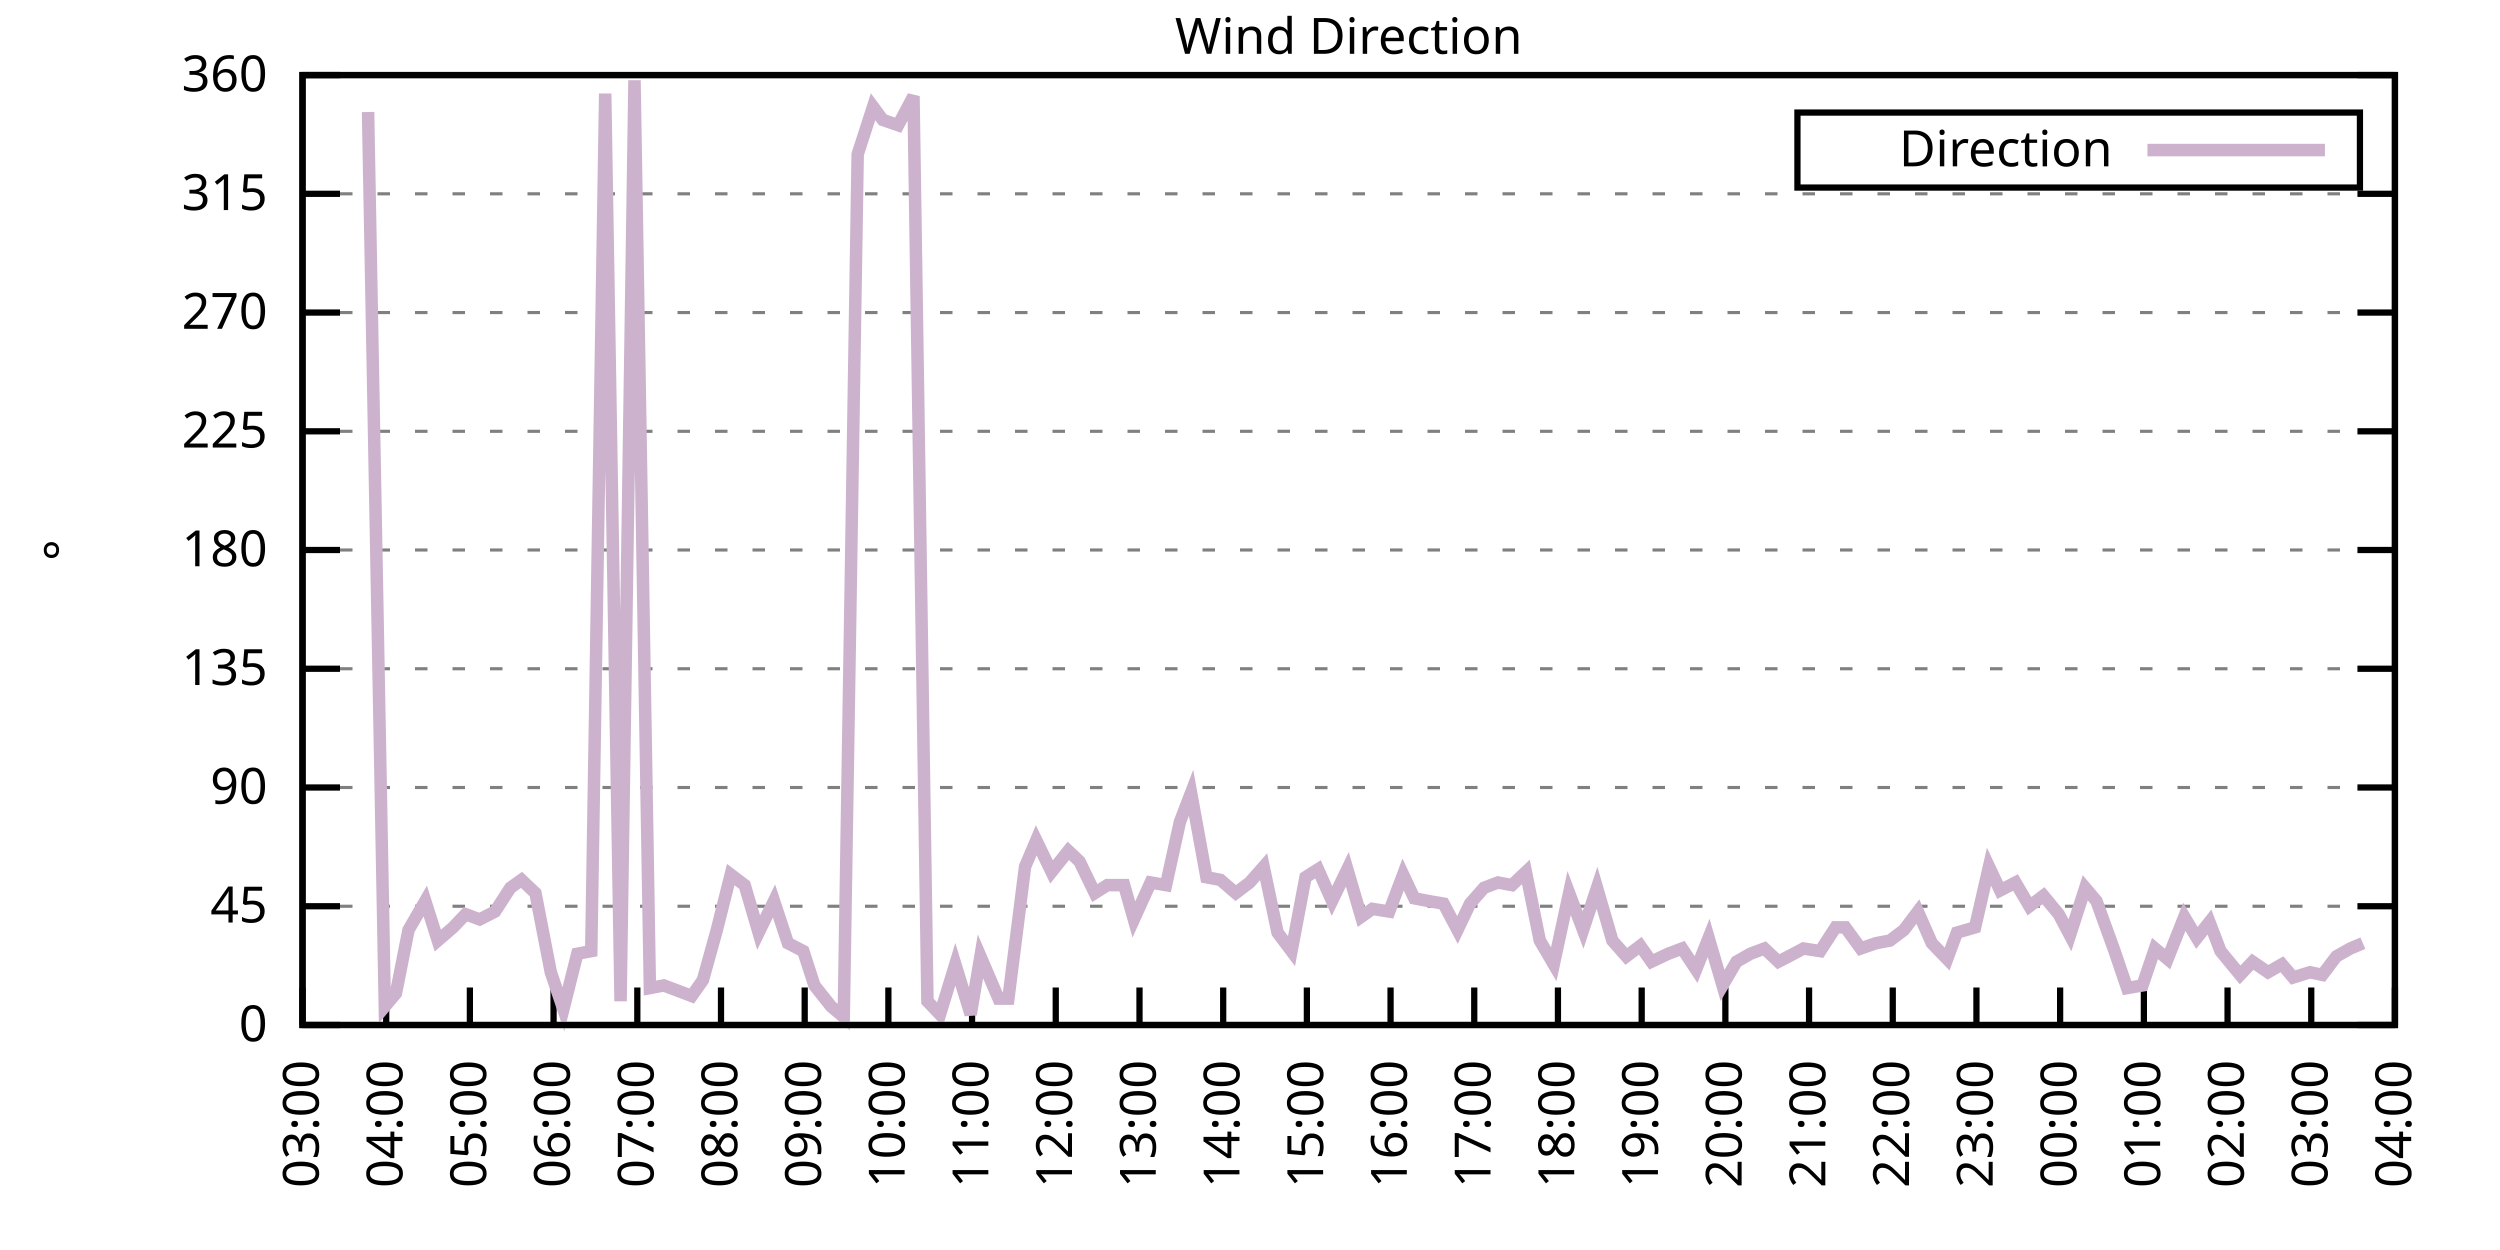
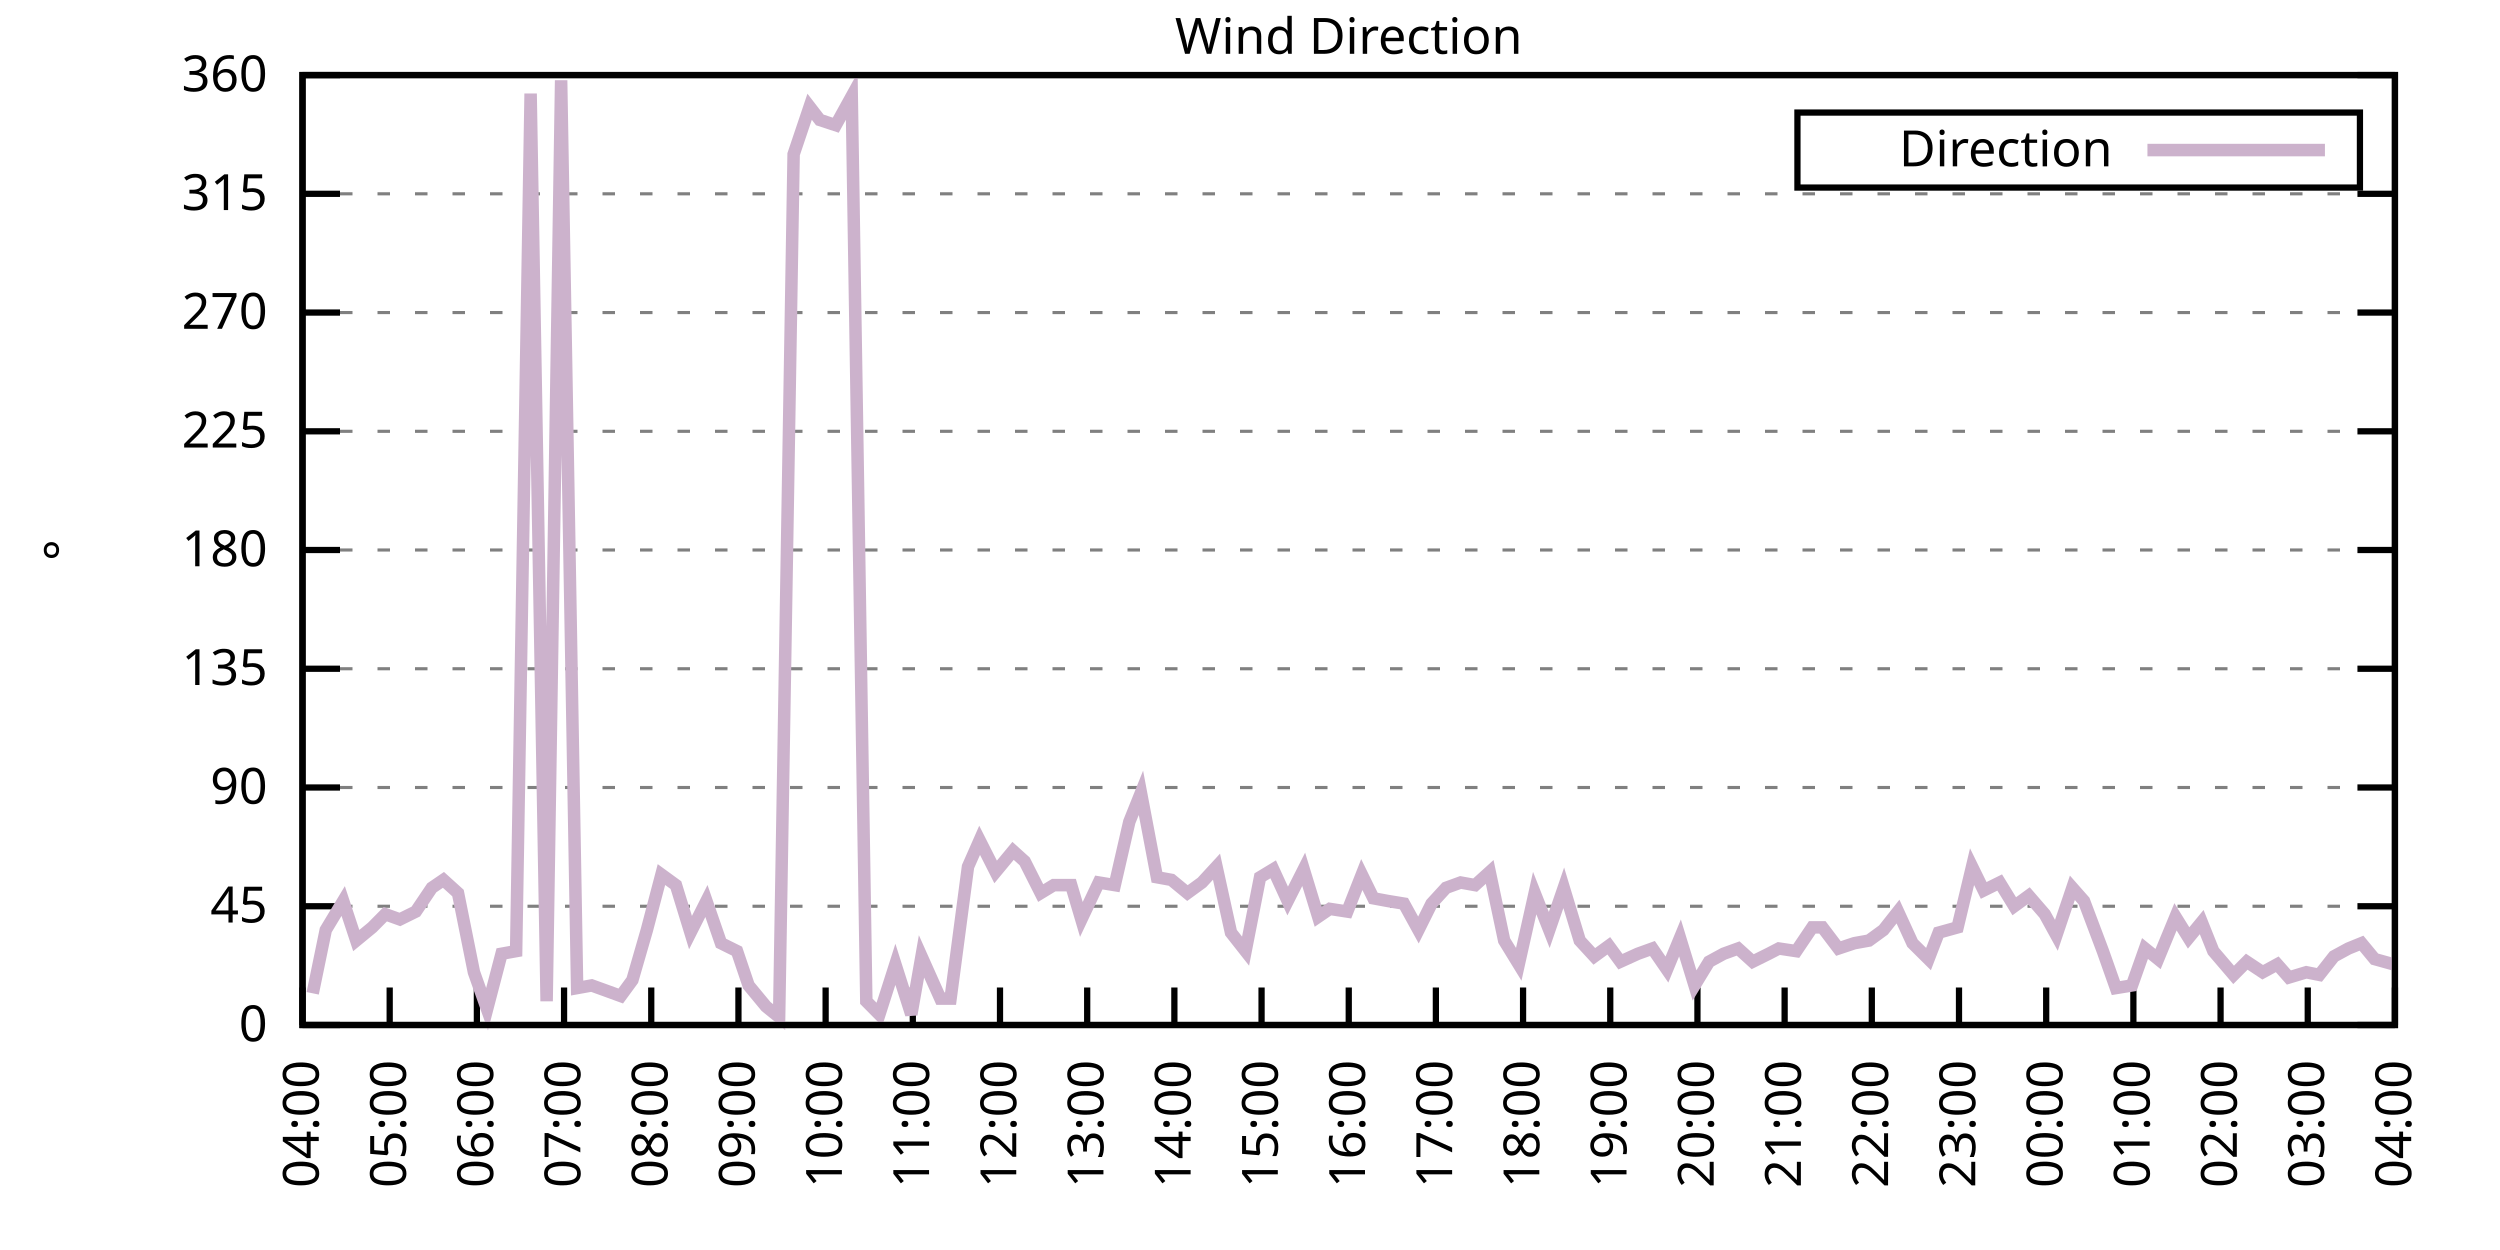
<svg xmlns="http://www.w3.org/2000/svg" xmlns:xlink="http://www.w3.org/1999/xlink" width="400" height="200" viewBox="0 0 400 200">
  <g id="gnuplot_canvas">
    <rect x="0" y="0" width="400" height="200" fill="none" />
    <defs>
      <circle id="gpDot" r="0.5" stroke-width="0.5" stroke="currentColor" />
      <path id="gpPt0" stroke-width="0.333" stroke="currentColor" d="M-1,0 h2 M0,-1 v2" />
      <path id="gpPt1" stroke-width="0.333" stroke="currentColor" d="M-1,-1 L1,1 M1,-1 L-1,1" />
      <path id="gpPt2" stroke-width="0.333" stroke="currentColor" d="M-1,0 L1,0 M0,-1 L0,1 M-1,-1 L1,1 M-1,1 L1,-1" />
      <rect id="gpPt3" stroke-width="0.333" stroke="currentColor" x="-1" y="-1" width="2" height="2" />
      <rect id="gpPt4" stroke-width="0.333" stroke="currentColor" fill="currentColor" x="-1" y="-1" width="2" height="2" />
      <circle id="gpPt5" stroke-width="0.333" stroke="currentColor" cx="0" cy="0" r="1" />
      <use xlink:href="#gpPt5" id="gpPt6" fill="currentColor" stroke="none" />
      <path id="gpPt7" stroke-width="0.333" stroke="currentColor" d="M0,-1.33 L-1.33,0.67 L1.33,0.67 z" />
      <use xlink:href="#gpPt7" id="gpPt8" fill="currentColor" stroke="none" />
      <use xlink:href="#gpPt7" id="gpPt9" stroke="currentColor" transform="rotate(180)" />
      <use xlink:href="#gpPt9" id="gpPt10" fill="currentColor" stroke="none" />
      <use xlink:href="#gpPt3" id="gpPt11" stroke="currentColor" transform="rotate(45)" />
      <use xlink:href="#gpPt11" id="gpPt12" fill="currentColor" stroke="none" />
      <path id="gpPt13" stroke-width="0.333" stroke="currentColor" d="M0,1.330 L1.265,0.411 L0.782,-1.067 L-0.782,-1.076 L-1.265,0.411 z" />
      <use xlink:href="#gpPt13" id="gpPt14" fill="currentColor" stroke="none" />
      <filter id="textbox" filterUnits="objectBoundingBox" x="0" y="0" height="1" width="1">
        <feFlood flood-color="white" flood-opacity="1" result="bgnd" />
        <feComposite in="SourceGraphic" in2="bgnd" operator="atop" />
      </filter>
      <filter id="greybox" filterUnits="objectBoundingBox" x="0" y="0" height="1" width="1">
        <feFlood flood-color="lightgrey" flood-opacity="1" result="grey" />
        <feComposite in="SourceGraphic" in2="grey" operator="atop" />
      </filter>
    </defs>
    <g fill="none" color="white" stroke="currentColor" stroke-width="1.00" stroke-linecap="butt" stroke-linejoin="miter">
</g>
    <g fill="none" color="black" stroke="currentColor" stroke-width="1.00" stroke-linecap="butt" stroke-linejoin="miter">
      <g stroke="none" shape-rendering="crispEdges">
        <polygon fill="rgb(255, 255, 255)" points="48.40,164.00 383.18,164.00 383.18,12.02 48.40,12.02 " />
      </g>
    </g>
    <g fill="none" color="black" stroke="currentColor" stroke-width="1.00" stroke-linecap="butt" stroke-linejoin="miter">
</g>
    <g fill="none" color="black" stroke="black" stroke-width="0.50" stroke-linecap="butt" stroke-linejoin="miter">
</g>
    <g fill="none" color="gray" stroke="currentColor" stroke-width="0.50" stroke-linecap="butt" stroke-linejoin="miter">
      <path stroke="gray" stroke-dasharray="2,4" class="gridline" d="M48.40,164.00 L383.19,164.00  " />
    </g>
    <g fill="none" color="gray" stroke="gray" stroke-width="1.00" stroke-linecap="butt" stroke-linejoin="miter">
</g>
    <g fill="none" color="black" stroke="currentColor" stroke-width="1.00" stroke-linecap="butt" stroke-linejoin="miter">
      <path stroke="black" d="M48.40,164.00 L54.40,164.00 M383.19,164.00 L377.19,164.00  " />
      <g transform="translate(42.80,166.60)" stroke="none" fill="black" font-family="Sans" font-size="8.00" text-anchor="end">
        <text>
          <tspan font-family="Sans"> 0</tspan>
        </text>
      </g>
    </g>
    <g fill="none" color="black" stroke="currentColor" stroke-width="1.00" stroke-linecap="butt" stroke-linejoin="miter">
</g>
    <g fill="none" color="black" stroke="black" stroke-width="0.50" stroke-linecap="butt" stroke-linejoin="miter">
</g>
    <g fill="none" color="gray" stroke="currentColor" stroke-width="0.50" stroke-linecap="butt" stroke-linejoin="miter">
      <path stroke="gray" stroke-dasharray="2,4" class="gridline" d="M48.40,145.00 L383.19,145.00  " />
    </g>
    <g fill="none" color="gray" stroke="gray" stroke-width="1.00" stroke-linecap="butt" stroke-linejoin="miter">
</g>
    <g fill="none" color="black" stroke="currentColor" stroke-width="1.00" stroke-linecap="butt" stroke-linejoin="miter">
      <path stroke="black" d="M48.40,145.00 L54.40,145.00 M383.19,145.00 L377.19,145.00  " />
      <g transform="translate(42.80,147.60)" stroke="none" fill="black" font-family="Sans" font-size="8.00" text-anchor="end">
        <text>
          <tspan font-family="Sans"> 45</tspan>
        </text>
      </g>
    </g>
    <g fill="none" color="black" stroke="currentColor" stroke-width="1.00" stroke-linecap="butt" stroke-linejoin="miter">
</g>
    <g fill="none" color="black" stroke="black" stroke-width="0.50" stroke-linecap="butt" stroke-linejoin="miter">
</g>
    <g fill="none" color="gray" stroke="currentColor" stroke-width="0.50" stroke-linecap="butt" stroke-linejoin="miter">
      <path stroke="gray" stroke-dasharray="2,4" class="gridline" d="M48.40,126.00 L383.19,126.00  " />
    </g>
    <g fill="none" color="gray" stroke="gray" stroke-width="1.00" stroke-linecap="butt" stroke-linejoin="miter">
</g>
    <g fill="none" color="black" stroke="currentColor" stroke-width="1.00" stroke-linecap="butt" stroke-linejoin="miter">
      <path stroke="black" d="M48.40,126.00 L54.40,126.00 M383.19,126.00 L377.19,126.00  " />
      <g transform="translate(42.80,128.60)" stroke="none" fill="black" font-family="Sans" font-size="8.00" text-anchor="end">
        <text>
          <tspan font-family="Sans"> 90</tspan>
        </text>
      </g>
    </g>
    <g fill="none" color="black" stroke="currentColor" stroke-width="1.00" stroke-linecap="butt" stroke-linejoin="miter">
</g>
    <g fill="none" color="black" stroke="black" stroke-width="0.50" stroke-linecap="butt" stroke-linejoin="miter">
</g>
    <g fill="none" color="gray" stroke="currentColor" stroke-width="0.50" stroke-linecap="butt" stroke-linejoin="miter">
      <path stroke="gray" stroke-dasharray="2,4" class="gridline" d="M48.40,107.00 L383.19,107.00  " />
    </g>
    <g fill="none" color="gray" stroke="gray" stroke-width="1.00" stroke-linecap="butt" stroke-linejoin="miter">
</g>
    <g fill="none" color="black" stroke="currentColor" stroke-width="1.00" stroke-linecap="butt" stroke-linejoin="miter">
      <path stroke="black" d="M48.40,107.00 L54.40,107.00 M383.19,107.00 L377.19,107.00  " />
      <g transform="translate(42.80,109.60)" stroke="none" fill="black" font-family="Sans" font-size="8.00" text-anchor="end">
        <text>
          <tspan font-family="Sans"> 135</tspan>
        </text>
      </g>
    </g>
    <g fill="none" color="black" stroke="currentColor" stroke-width="1.00" stroke-linecap="butt" stroke-linejoin="miter">
</g>
    <g fill="none" color="black" stroke="black" stroke-width="0.50" stroke-linecap="butt" stroke-linejoin="miter">
</g>
    <g fill="none" color="gray" stroke="currentColor" stroke-width="0.50" stroke-linecap="butt" stroke-linejoin="miter">
      <path stroke="gray" stroke-dasharray="2,4" class="gridline" d="M48.40,88.00 L383.19,88.00  " />
    </g>
    <g fill="none" color="gray" stroke="gray" stroke-width="1.00" stroke-linecap="butt" stroke-linejoin="miter">
</g>
    <g fill="none" color="black" stroke="currentColor" stroke-width="1.00" stroke-linecap="butt" stroke-linejoin="miter">
      <path stroke="black" d="M48.40,88.00 L54.40,88.00 M383.19,88.00 L377.19,88.00  " />
      <g transform="translate(42.80,90.60)" stroke="none" fill="black" font-family="Sans" font-size="8.00" text-anchor="end">
        <text>
          <tspan font-family="Sans"> 180</tspan>
        </text>
      </g>
    </g>
    <g fill="none" color="black" stroke="currentColor" stroke-width="1.00" stroke-linecap="butt" stroke-linejoin="miter">
</g>
    <g fill="none" color="black" stroke="black" stroke-width="0.50" stroke-linecap="butt" stroke-linejoin="miter">
</g>
    <g fill="none" color="gray" stroke="currentColor" stroke-width="0.50" stroke-linecap="butt" stroke-linejoin="miter">
      <path stroke="gray" stroke-dasharray="2,4" class="gridline" d="M48.40,69.01 L383.19,69.01  " />
    </g>
    <g fill="none" color="gray" stroke="gray" stroke-width="1.00" stroke-linecap="butt" stroke-linejoin="miter">
</g>
    <g fill="none" color="black" stroke="currentColor" stroke-width="1.00" stroke-linecap="butt" stroke-linejoin="miter">
      <path stroke="black" d="M48.40,69.01 L54.40,69.01 M383.19,69.01 L377.19,69.01  " />
      <g transform="translate(42.80,71.61)" stroke="none" fill="black" font-family="Sans" font-size="8.00" text-anchor="end">
        <text>
          <tspan font-family="Sans"> 225</tspan>
        </text>
      </g>
    </g>
    <g fill="none" color="black" stroke="currentColor" stroke-width="1.00" stroke-linecap="butt" stroke-linejoin="miter">
</g>
    <g fill="none" color="black" stroke="black" stroke-width="0.50" stroke-linecap="butt" stroke-linejoin="miter">
</g>
    <g fill="none" color="gray" stroke="currentColor" stroke-width="0.50" stroke-linecap="butt" stroke-linejoin="miter">
      <path stroke="gray" stroke-dasharray="2,4" class="gridline" d="M48.40,50.01 L383.19,50.01  " />
    </g>
    <g fill="none" color="gray" stroke="gray" stroke-width="1.00" stroke-linecap="butt" stroke-linejoin="miter">
</g>
    <g fill="none" color="black" stroke="currentColor" stroke-width="1.00" stroke-linecap="butt" stroke-linejoin="miter">
      <path stroke="black" d="M48.40,50.01 L54.40,50.01 M383.19,50.01 L377.19,50.01  " />
      <g transform="translate(42.80,52.61)" stroke="none" fill="black" font-family="Sans" font-size="8.00" text-anchor="end">
        <text>
          <tspan font-family="Sans"> 270</tspan>
        </text>
      </g>
    </g>
    <g fill="none" color="black" stroke="currentColor" stroke-width="1.00" stroke-linecap="butt" stroke-linejoin="miter">
</g>
    <g fill="none" color="black" stroke="black" stroke-width="0.50" stroke-linecap="butt" stroke-linejoin="miter">
</g>
    <g fill="none" color="gray" stroke="currentColor" stroke-width="0.50" stroke-linecap="butt" stroke-linejoin="miter">
      <path stroke="gray" stroke-dasharray="2,4" class="gridline" d="M48.40,31.01 L383.19,31.01  " />
    </g>
    <g fill="none" color="gray" stroke="gray" stroke-width="1.00" stroke-linecap="butt" stroke-linejoin="miter">
</g>
    <g fill="none" color="black" stroke="currentColor" stroke-width="1.00" stroke-linecap="butt" stroke-linejoin="miter">
      <path stroke="black" d="M48.40,31.01 L54.40,31.01 M383.19,31.01 L377.19,31.01  " />
      <g transform="translate(42.80,33.61)" stroke="none" fill="black" font-family="Sans" font-size="8.00" text-anchor="end">
        <text>
          <tspan font-family="Sans"> 315</tspan>
        </text>
      </g>
    </g>
    <g fill="none" color="black" stroke="currentColor" stroke-width="1.00" stroke-linecap="butt" stroke-linejoin="miter">
</g>
    <g fill="none" color="black" stroke="black" stroke-width="0.50" stroke-linecap="butt" stroke-linejoin="miter">
</g>
    <g fill="none" color="gray" stroke="currentColor" stroke-width="0.50" stroke-linecap="butt" stroke-linejoin="miter">
      <path stroke="gray" stroke-dasharray="2,4" class="gridline" d="M48.40,12.01 L383.19,12.01  " />
    </g>
    <g fill="none" color="gray" stroke="gray" stroke-width="1.00" stroke-linecap="butt" stroke-linejoin="miter">
</g>
    <g fill="none" color="black" stroke="currentColor" stroke-width="1.00" stroke-linecap="butt" stroke-linejoin="miter">
      <path stroke="black" d="M48.40,12.01 L54.40,12.01 M383.19,12.01 L377.19,12.01  " />
      <g transform="translate(42.80,14.61)" stroke="none" fill="black" font-family="Sans" font-size="8.00" text-anchor="end">
        <text>
          <tspan font-family="Sans"> 360</tspan>
        </text>
      </g>
    </g>
    <g fill="none" color="black" stroke="currentColor" stroke-width="1.00" stroke-linecap="butt" stroke-linejoin="miter">
      <path stroke="black" d="M48.40,164.00 L48.40,158.00  " />
      <g transform="translate(51.00,169.60) rotate(270.00)" stroke="none" fill="black" font-family="Sans" font-size="8.00" text-anchor="end">
        <text>
-           <tspan font-family="Sans">03:00</tspan>
-         </text>
-       </g>
-     </g>
-     <g fill="none" color="black" stroke="currentColor" stroke-width="1.00" stroke-linecap="butt" stroke-linejoin="miter">
-       <path stroke="black" d="M61.79,164.00 L61.79,158.00  " />
-       <g transform="translate(64.39,169.60) rotate(270.00)" stroke="none" fill="black" font-family="Sans" font-size="8.00" text-anchor="end">
-         <text>
          <tspan font-family="Sans">04:00</tspan>
        </text>
      </g>
    </g>
    <g fill="none" color="black" stroke="currentColor" stroke-width="1.00" stroke-linecap="butt" stroke-linejoin="miter">
-       <path stroke="black" d="M75.18,164.00 L75.18,158.00  " />
-       <g transform="translate(77.78,169.60) rotate(270.00)" stroke="none" fill="black" font-family="Sans" font-size="8.00" text-anchor="end">
+       <path stroke="black" d="M62.35,164.00 L62.35,158.00  " />
+       <g transform="translate(64.95,169.60) rotate(270.00)" stroke="none" fill="black" font-family="Sans" font-size="8.00" text-anchor="end">
        <text>
          <tspan font-family="Sans">05:00</tspan>
        </text>
      </g>
    </g>
    <g fill="none" color="black" stroke="currentColor" stroke-width="1.00" stroke-linecap="butt" stroke-linejoin="miter">
-       <path stroke="black" d="M88.57,164.00 L88.57,158.00  " />
-       <g transform="translate(91.17,169.60) rotate(270.00)" stroke="none" fill="black" font-family="Sans" font-size="8.00" text-anchor="end">
+       <path stroke="black" d="M76.30,164.00 L76.30,158.00  " />
+       <g transform="translate(78.90,169.60) rotate(270.00)" stroke="none" fill="black" font-family="Sans" font-size="8.00" text-anchor="end">
        <text>
          <tspan font-family="Sans">06:00</tspan>
        </text>
      </g>
    </g>
    <g fill="none" color="black" stroke="currentColor" stroke-width="1.00" stroke-linecap="butt" stroke-linejoin="miter">
-       <path stroke="black" d="M101.97,164.00 L101.97,158.00  " />
-       <g transform="translate(104.57,169.60) rotate(270.00)" stroke="none" fill="black" font-family="Sans" font-size="8.00" text-anchor="end">
+       <path stroke="black" d="M90.25,164.00 L90.25,158.00  " />
+       <g transform="translate(92.85,169.60) rotate(270.00)" stroke="none" fill="black" font-family="Sans" font-size="8.00" text-anchor="end">
        <text>
          <tspan font-family="Sans">07:00</tspan>
        </text>
      </g>
    </g>
    <g fill="none" color="black" stroke="currentColor" stroke-width="1.00" stroke-linecap="butt" stroke-linejoin="miter">
-       <path stroke="black" d="M115.36,164.00 L115.36,158.00  " />
-       <g transform="translate(117.96,169.60) rotate(270.00)" stroke="none" fill="black" font-family="Sans" font-size="8.00" text-anchor="end">
+       <path stroke="black" d="M104.20,164.00 L104.20,158.00  " />
+       <g transform="translate(106.80,169.60) rotate(270.00)" stroke="none" fill="black" font-family="Sans" font-size="8.00" text-anchor="end">
        <text>
          <tspan font-family="Sans">08:00</tspan>
        </text>
      </g>
    </g>
    <g fill="none" color="black" stroke="currentColor" stroke-width="1.00" stroke-linecap="butt" stroke-linejoin="miter">
-       <path stroke="black" d="M128.75,164.00 L128.75,158.00  " />
-       <g transform="translate(131.35,169.60) rotate(270.00)" stroke="none" fill="black" font-family="Sans" font-size="8.00" text-anchor="end">
+       <path stroke="black" d="M118.15,164.00 L118.15,158.00  " />
+       <g transform="translate(120.75,169.60) rotate(270.00)" stroke="none" fill="black" font-family="Sans" font-size="8.00" text-anchor="end">
        <text>
          <tspan font-family="Sans">09:00</tspan>
        </text>
      </g>
    </g>
    <g fill="none" color="black" stroke="currentColor" stroke-width="1.00" stroke-linecap="butt" stroke-linejoin="miter">
-       <path stroke="black" d="M142.14,164.00 L142.14,158.00  " />
-       <g transform="translate(144.74,169.60) rotate(270.00)" stroke="none" fill="black" font-family="Sans" font-size="8.00" text-anchor="end">
+       <path stroke="black" d="M132.10,164.00 L132.10,158.00  " />
+       <g transform="translate(134.70,169.60) rotate(270.00)" stroke="none" fill="black" font-family="Sans" font-size="8.00" text-anchor="end">
        <text>
          <tspan font-family="Sans">10:00</tspan>
        </text>
      </g>
    </g>
    <g fill="none" color="black" stroke="currentColor" stroke-width="1.00" stroke-linecap="butt" stroke-linejoin="miter">
-       <path stroke="black" d="M155.53,164.00 L155.53,158.00  " />
-       <g transform="translate(158.13,169.60) rotate(270.00)" stroke="none" fill="black" font-family="Sans" font-size="8.00" text-anchor="end">
+       <path stroke="black" d="M146.05,164.00 L146.05,158.00  " />
+       <g transform="translate(148.65,169.60) rotate(270.00)" stroke="none" fill="black" font-family="Sans" font-size="8.00" text-anchor="end">
        <text>
          <tspan font-family="Sans">11:00</tspan>
        </text>
      </g>
    </g>
    <g fill="none" color="black" stroke="currentColor" stroke-width="1.00" stroke-linecap="butt" stroke-linejoin="miter">
-       <path stroke="black" d="M168.92,164.00 L168.92,158.00  " />
-       <g transform="translate(171.52,169.60) rotate(270.00)" stroke="none" fill="black" font-family="Sans" font-size="8.00" text-anchor="end">
+       <path stroke="black" d="M160.00,164.00 L160.00,158.00  " />
+       <g transform="translate(162.60,169.60) rotate(270.00)" stroke="none" fill="black" font-family="Sans" font-size="8.00" text-anchor="end">
        <text>
          <tspan font-family="Sans">12:00</tspan>
        </text>
      </g>
    </g>
    <g fill="none" color="black" stroke="currentColor" stroke-width="1.00" stroke-linecap="butt" stroke-linejoin="miter">
-       <path stroke="black" d="M182.32,164.00 L182.32,158.00  " />
-       <g transform="translate(184.92,169.60) rotate(270.00)" stroke="none" fill="black" font-family="Sans" font-size="8.00" text-anchor="end">
+       <path stroke="black" d="M173.95,164.00 L173.95,158.00  " />
+       <g transform="translate(176.55,169.60) rotate(270.00)" stroke="none" fill="black" font-family="Sans" font-size="8.00" text-anchor="end">
        <text>
          <tspan font-family="Sans">13:00</tspan>
        </text>
      </g>
    </g>
    <g fill="none" color="black" stroke="currentColor" stroke-width="1.00" stroke-linecap="butt" stroke-linejoin="miter">
-       <path stroke="black" d="M195.71,164.00 L195.71,158.00  " />
-       <g transform="translate(198.31,169.60) rotate(270.00)" stroke="none" fill="black" font-family="Sans" font-size="8.00" text-anchor="end">
+       <path stroke="black" d="M187.90,164.00 L187.90,158.00  " />
+       <g transform="translate(190.50,169.60) rotate(270.00)" stroke="none" fill="black" font-family="Sans" font-size="8.00" text-anchor="end">
        <text>
          <tspan font-family="Sans">14:00</tspan>
        </text>
      </g>
    </g>
    <g fill="none" color="black" stroke="currentColor" stroke-width="1.00" stroke-linecap="butt" stroke-linejoin="miter">
-       <path stroke="black" d="M209.10,164.00 L209.10,158.00  " />
-       <g transform="translate(211.70,169.60) rotate(270.00)" stroke="none" fill="black" font-family="Sans" font-size="8.00" text-anchor="end">
+       <path stroke="black" d="M201.85,164.00 L201.85,158.00  " />
+       <g transform="translate(204.45,169.60) rotate(270.00)" stroke="none" fill="black" font-family="Sans" font-size="8.00" text-anchor="end">
        <text>
          <tspan font-family="Sans">15:00</tspan>
        </text>
      </g>
    </g>
    <g fill="none" color="black" stroke="currentColor" stroke-width="1.00" stroke-linecap="butt" stroke-linejoin="miter">
-       <path stroke="black" d="M222.49,164.00 L222.49,158.00  " />
-       <g transform="translate(225.09,169.60) rotate(270.00)" stroke="none" fill="black" font-family="Sans" font-size="8.00" text-anchor="end">
+       <path stroke="black" d="M215.80,164.00 L215.80,158.00  " />
+       <g transform="translate(218.40,169.60) rotate(270.00)" stroke="none" fill="black" font-family="Sans" font-size="8.00" text-anchor="end">
        <text>
          <tspan font-family="Sans">16:00</tspan>
        </text>
      </g>
    </g>
    <g fill="none" color="black" stroke="currentColor" stroke-width="1.00" stroke-linecap="butt" stroke-linejoin="miter">
-       <path stroke="black" d="M235.88,164.00 L235.88,158.00  " />
-       <g transform="translate(238.48,169.60) rotate(270.00)" stroke="none" fill="black" font-family="Sans" font-size="8.00" text-anchor="end">
+       <path stroke="black" d="M229.74,164.00 L229.74,158.00  " />
+       <g transform="translate(232.34,169.60) rotate(270.00)" stroke="none" fill="black" font-family="Sans" font-size="8.00" text-anchor="end">
        <text>
          <tspan font-family="Sans">17:00</tspan>
        </text>
      </g>
    </g>
    <g fill="none" color="black" stroke="currentColor" stroke-width="1.00" stroke-linecap="butt" stroke-linejoin="miter">
-       <path stroke="black" d="M249.27,164.00 L249.27,158.00  " />
-       <g transform="translate(251.87,169.60) rotate(270.00)" stroke="none" fill="black" font-family="Sans" font-size="8.00" text-anchor="end">
+       <path stroke="black" d="M243.69,164.00 L243.69,158.00  " />
+       <g transform="translate(246.29,169.60) rotate(270.00)" stroke="none" fill="black" font-family="Sans" font-size="8.00" text-anchor="end">
        <text>
          <tspan font-family="Sans">18:00</tspan>
        </text>
      </g>
    </g>
    <g fill="none" color="black" stroke="currentColor" stroke-width="1.00" stroke-linecap="butt" stroke-linejoin="miter">
-       <path stroke="black" d="M262.67,164.00 L262.67,158.00  " />
-       <g transform="translate(265.27,169.60) rotate(270.00)" stroke="none" fill="black" font-family="Sans" font-size="8.00" text-anchor="end">
+       <path stroke="black" d="M257.64,164.00 L257.64,158.00  " />
+       <g transform="translate(260.24,169.60) rotate(270.00)" stroke="none" fill="black" font-family="Sans" font-size="8.00" text-anchor="end">
        <text>
          <tspan font-family="Sans">19:00</tspan>
        </text>
      </g>
    </g>
    <g fill="none" color="black" stroke="currentColor" stroke-width="1.00" stroke-linecap="butt" stroke-linejoin="miter">
-       <path stroke="black" d="M276.06,164.00 L276.06,158.00  " />
-       <g transform="translate(278.66,169.60) rotate(270.00)" stroke="none" fill="black" font-family="Sans" font-size="8.00" text-anchor="end">
+       <path stroke="black" d="M271.59,164.00 L271.59,158.00  " />
+       <g transform="translate(274.19,169.60) rotate(270.00)" stroke="none" fill="black" font-family="Sans" font-size="8.00" text-anchor="end">
        <text>
          <tspan font-family="Sans">20:00</tspan>
        </text>
      </g>
    </g>
    <g fill="none" color="black" stroke="currentColor" stroke-width="1.00" stroke-linecap="butt" stroke-linejoin="miter">
-       <path stroke="black" d="M289.45,164.00 L289.45,158.00  " />
-       <g transform="translate(292.05,169.60) rotate(270.00)" stroke="none" fill="black" font-family="Sans" font-size="8.00" text-anchor="end">
+       <path stroke="black" d="M285.54,164.00 L285.54,158.00  " />
+       <g transform="translate(288.14,169.60) rotate(270.00)" stroke="none" fill="black" font-family="Sans" font-size="8.00" text-anchor="end">
        <text>
          <tspan font-family="Sans">21:00</tspan>
        </text>
      </g>
    </g>
    <g fill="none" color="black" stroke="currentColor" stroke-width="1.00" stroke-linecap="butt" stroke-linejoin="miter">
-       <path stroke="black" d="M302.84,164.00 L302.84,158.00  " />
-       <g transform="translate(305.44,169.60) rotate(270.00)" stroke="none" fill="black" font-family="Sans" font-size="8.00" text-anchor="end">
+       <path stroke="black" d="M299.49,164.00 L299.49,158.00  " />
+       <g transform="translate(302.09,169.60) rotate(270.00)" stroke="none" fill="black" font-family="Sans" font-size="8.00" text-anchor="end">
        <text>
          <tspan font-family="Sans">22:00</tspan>
        </text>
      </g>
    </g>
    <g fill="none" color="black" stroke="currentColor" stroke-width="1.00" stroke-linecap="butt" stroke-linejoin="miter">
-       <path stroke="black" d="M316.23,164.00 L316.23,158.00  " />
-       <g transform="translate(318.83,169.60) rotate(270.00)" stroke="none" fill="black" font-family="Sans" font-size="8.00" text-anchor="end">
+       <path stroke="black" d="M313.44,164.00 L313.44,158.00  " />
+       <g transform="translate(316.04,169.60) rotate(270.00)" stroke="none" fill="black" font-family="Sans" font-size="8.00" text-anchor="end">
        <text>
          <tspan font-family="Sans">23:00</tspan>
        </text>
      </g>
    </g>
    <g fill="none" color="black" stroke="currentColor" stroke-width="1.00" stroke-linecap="butt" stroke-linejoin="miter">
-       <path stroke="black" d="M329.62,164.00 L329.62,158.00  " />
-       <g transform="translate(332.22,169.60) rotate(270.00)" stroke="none" fill="black" font-family="Sans" font-size="8.00" text-anchor="end">
+       <path stroke="black" d="M327.39,164.00 L327.39,158.00  " />
+       <g transform="translate(329.99,169.60) rotate(270.00)" stroke="none" fill="black" font-family="Sans" font-size="8.00" text-anchor="end">
        <text>
          <tspan font-family="Sans">00:00</tspan>
        </text>
      </g>
    </g>
    <g fill="none" color="black" stroke="currentColor" stroke-width="1.00" stroke-linecap="butt" stroke-linejoin="miter">
-       <path stroke="black" d="M343.02,164.00 L343.02,158.00  " />
-       <g transform="translate(345.62,169.60) rotate(270.00)" stroke="none" fill="black" font-family="Sans" font-size="8.00" text-anchor="end">
+       <path stroke="black" d="M341.34,164.00 L341.34,158.00  " />
+       <g transform="translate(343.94,169.60) rotate(270.00)" stroke="none" fill="black" font-family="Sans" font-size="8.00" text-anchor="end">
        <text>
          <tspan font-family="Sans">01:00</tspan>
        </text>
      </g>
    </g>
    <g fill="none" color="black" stroke="currentColor" stroke-width="1.00" stroke-linecap="butt" stroke-linejoin="miter">
-       <path stroke="black" d="M356.41,164.00 L356.41,158.00  " />
-       <g transform="translate(359.01,169.60) rotate(270.00)" stroke="none" fill="black" font-family="Sans" font-size="8.00" text-anchor="end">
+       <path stroke="black" d="M355.29,164.00 L355.29,158.00  " />
+       <g transform="translate(357.89,169.60) rotate(270.00)" stroke="none" fill="black" font-family="Sans" font-size="8.00" text-anchor="end">
        <text>
          <tspan font-family="Sans">02:00</tspan>
        </text>
      </g>
    </g>
    <g fill="none" color="black" stroke="currentColor" stroke-width="1.00" stroke-linecap="butt" stroke-linejoin="miter">
-       <path stroke="black" d="M369.80,164.00 L369.80,158.00  " />
-       <g transform="translate(372.40,169.60) rotate(270.00)" stroke="none" fill="black" font-family="Sans" font-size="8.00" text-anchor="end">
+       <path stroke="black" d="M369.24,164.00 L369.24,158.00  " />
+       <g transform="translate(371.84,169.60) rotate(270.00)" stroke="none" fill="black" font-family="Sans" font-size="8.00" text-anchor="end">
        <text>
          <tspan font-family="Sans">03:00</tspan>
        </text>
      </g>
    </g>
    <g fill="none" color="black" stroke="currentColor" stroke-width="1.00" stroke-linecap="butt" stroke-linejoin="miter">
      <path stroke="black" d="M383.19,164.00 L383.19,158.00  " />
      <g transform="translate(385.79,169.60) rotate(270.00)" stroke="none" fill="black" font-family="Sans" font-size="8.00" text-anchor="end">
        <text>
          <tspan font-family="Sans">04:00</tspan>
        </text>
      </g>
    </g>
    <g fill="none" color="black" stroke="currentColor" stroke-width="1.00" stroke-linecap="butt" stroke-linejoin="miter">
</g>
    <g fill="none" color="black" stroke="currentColor" stroke-width="1.00" stroke-linecap="butt" stroke-linejoin="miter">
      <path stroke="black" d="M48.40,12.01 L48.40,164.00 L383.19,164.00 L383.19,12.01 L48.40,12.01 Z  " />
    </g>
    <g fill="none" color="black" stroke="currentColor" stroke-width="1.00" stroke-linecap="butt" stroke-linejoin="miter">
</g>
    <g fill="none" color="black" stroke="currentColor" stroke-width="1.00" stroke-linecap="butt" stroke-linejoin="miter">
      <path stroke="black" d="M287.59,30.01 L287.59,18.01 L377.59,18.01 L377.59,30.01 L287.59,30.01 Z  " />
    </g>
    <g id="Wind_direction_plot_1">
      <g fill="none" color="white" stroke="black" stroke-width="2.00" stroke-linecap="butt" stroke-linejoin="miter">
</g>
      <g fill="none" color="black" stroke="currentColor" stroke-width="2.00" stroke-linecap="butt" stroke-linejoin="miter">
        <g transform="translate(337.99,26.61)" stroke="none" fill="black" font-family="Sans" font-size="8.00" text-anchor="end">
          <text>
            <tspan font-family="Sans">Direction</tspan>
          </text>
        </g>
      </g>
      <g fill="none" color="black" stroke="currentColor" stroke-width="2.00" stroke-linecap="butt" stroke-linejoin="miter">
-         <path stroke="rgb(204, 178, 204)" d="M343.59,24.01 L371.99,24.01 M58.89,17.92 L61.57,161.04 L63.35,158.93 L65.36,148.80 L68.04,144.16 L70.05,150.49   L72.50,148.38 L74.51,146.27 L76.75,147.11 L79.20,145.85 L81.66,142.05 L83.44,140.78 L85.67,142.89 L88.13,155.56   L90.14,161.47 L92.37,152.60 L94.60,152.18 L96.83,14.97 L99.29,160.20 L101.52,12.85 L103.98,158.09 L106.21,157.67   L108.44,158.51 L110.67,159.36 L112.46,156.82 L114.69,148.80 L116.92,139.93 L119.15,141.62 L121.38,149.22 L123.84,144.16   L126.07,150.91 L128.53,152.18 L130.31,157.67 L132.99,161.04 L135.00,162.73 L137.23,24.68 L139.69,17.08 L141.25,19.19   L143.70,20.03 L146.16,15.39 L148.39,160.20 L150.40,162.31 L152.85,154.29 L155.31,162.31 L156.87,153.02 L159.77,159.78   L161.34,159.78 L164.01,138.67 L165.80,134.45 L168.25,139.51 L170.93,136.14 L172.72,137.82 L175.17,142.89 L177.18,141.62   L179.86,141.62 L181.42,147.11 L184.10,141.20 L186.56,141.62 L188.79,131.49 L190.57,126.85 L193.03,140.36 L195.26,140.78   L197.72,142.89 L199.95,141.20 L202.18,138.67 L204.41,149.22 L206.64,152.18 L208.88,140.36 L210.88,139.09 L213.12,144.16   L215.57,139.09 L217.80,146.69 L219.59,145.42 L222.27,145.85 L224.50,139.93 L226.29,143.73 L228.52,144.16 L230.97,144.58   L233.20,148.80 L235.21,144.58 L237.44,142.05 L239.68,141.20 L241.91,141.62 L244.14,139.51 L246.37,150.49 L248.60,154.29   L251.06,142.89 L253.29,148.80 L255.52,142.05 L257.98,150.49 L260.21,153.02 L262.44,151.33 L264.23,153.87 L266.91,152.60   L269.14,151.76 L271.37,155.13 L273.38,150.07 L275.61,157.67 L277.84,153.87 L280.07,152.60 L282.31,151.76 L284.54,153.87   L286.99,152.60 L288.56,151.76 L291.23,152.18 L293.69,148.38 L295.25,148.38 L297.71,151.76 L300.16,150.91 L302.39,150.49   L304.63,148.80 L306.86,145.85 L309.09,150.91 L311.54,153.45 L313.11,149.22 L316.01,148.38 L318.24,138.67 L320.03,142.47   L322.48,141.20 L324.71,145.00 L326.95,143.31 L329.40,146.27 L331.19,149.65 L333.64,142.05 L335.43,144.16 L338.33,152.18   L340.34,158.09 L342.79,157.67 L344.80,151.76 L346.81,153.45 L349.49,146.69 L351.50,150.07 L353.51,147.53 L355.29,152.18   L358.42,155.98 L360.42,153.87 L362.88,155.56 L365.11,154.29 L366.90,156.40 L369.58,155.56 L371.58,155.98 L373.82,153.02   L376.05,151.76 L378.06,150.91  " />
+         <path stroke="rgb(204, 178, 204)" d="M343.59,24.01 L371.99,24.01 M50.03,158.93 L52.12,148.80 L54.91,144.16 L57.00,150.49 L59.56,148.38 L61.65,146.27   L63.98,147.11 L66.53,145.85 L69.09,142.05 L70.95,140.78 L73.28,142.89 L75.83,155.56 L77.93,161.47 L80.25,152.60   L82.58,152.18 L84.90,14.97 L87.46,160.20 L89.78,12.85 L92.34,158.09 L94.67,157.67 L96.99,158.51 L99.32,159.36   L101.18,156.82 L103.50,148.80 L105.83,139.93 L108.15,141.62 L110.48,149.22 L113.03,144.16 L115.36,150.91 L117.92,152.18   L119.78,157.67 L122.57,161.04 L124.66,162.73 L126.98,24.68 L129.54,17.08 L131.17,19.19 L133.72,20.03 L136.28,15.39   L138.61,160.20 L140.70,162.31 L143.26,154.29 L145.81,162.31 L147.44,153.02 L150.46,159.78 L152.09,159.78 L154.88,138.67   L156.74,134.45 L159.30,139.51 L162.09,136.14 L163.95,137.82 L166.51,142.89 L168.60,141.62 L171.39,141.62 L173.02,147.11   L175.81,141.20 L178.36,141.62 L180.69,131.49 L182.55,126.85 L185.11,140.36 L187.43,140.78 L189.99,142.89 L192.31,141.20   L194.64,138.67 L196.96,149.22 L199.29,152.18 L201.61,140.36 L203.71,139.09 L206.03,144.16 L208.59,139.09 L210.91,146.69   L212.77,145.42 L215.56,145.85 L217.89,139.93 L219.75,143.73 L222.07,144.16 L224.63,144.58 L226.95,148.80 L229.05,144.58   L231.37,142.05 L233.70,141.20 L236.02,141.62 L238.35,139.51 L240.67,150.49 L243.00,154.29 L245.55,142.89 L247.88,148.80   L250.20,142.05 L252.76,150.49 L255.09,153.02 L257.41,151.33 L259.27,153.87 L262.06,152.60 L264.39,151.76 L266.71,155.13   L268.80,150.07 L271.13,157.67 L273.45,153.87 L275.78,152.60 L278.10,151.76 L280.43,153.87 L282.99,152.60 L284.61,151.76   L287.40,152.18 L289.96,148.38 L291.59,148.38 L294.15,151.76 L296.70,150.91 L299.03,150.49 L301.35,148.80 L303.68,145.85   L306.00,150.91 L308.56,153.45 L310.19,149.22 L313.21,148.38 L315.53,138.67 L317.39,142.47 L319.95,141.20 L322.28,145.00   L324.60,143.31 L327.16,146.27 L329.02,149.65 L331.58,142.05 L333.44,144.16 L336.46,152.18 L338.55,158.09 L341.11,157.67   L343.20,151.76 L345.29,153.45 L348.08,146.69 L350.18,150.07 L352.27,147.53 L354.13,152.18 L357.38,155.98 L359.48,153.87   L362.03,155.56 L364.36,154.29 L366.22,156.40 L369.01,155.56 L371.10,155.98 L373.43,153.02 L375.75,151.76 L377.84,150.91   L379.94,153.45 L382.96,154.29  " />
      </g>
    </g>
    <g fill="none" color="black" stroke="currentColor" stroke-width="2.00" stroke-linecap="butt" stroke-linejoin="miter">
</g>
    <g fill="none" color="black" stroke="black" stroke-width="1.00" stroke-linecap="butt" stroke-linejoin="miter">
</g>
    <g fill="none" color="black" stroke="currentColor" stroke-width="1.00" stroke-linecap="butt" stroke-linejoin="miter">
      <path stroke="black" d="M48.40,12.01 L48.40,164.00 L383.19,164.00 L383.19,12.01 L48.40,12.01 Z  " />
      <g transform="translate(12.80,88.01) rotate(270.00)" stroke="none" fill="black" font-family="Sans" font-size="8.00" text-anchor="middle">
        <text>
          <tspan font-family="Sans">°</tspan>
        </text>
      </g>
    </g>
    <g fill="none" color="black" stroke="currentColor" stroke-width="1.00" stroke-linecap="butt" stroke-linejoin="miter">
</g>
    <g fill="none" color="black" stroke="currentColor" stroke-width="1.00" stroke-linecap="butt" stroke-linejoin="miter">
      <g transform="translate(215.79,8.61)" stroke="none" fill="black" font-family="Sans" font-size="8.00" text-anchor="middle">
        <text>
          <tspan font-family="Sans">Wind Direction</tspan>
        </text>
      </g>
    </g>
    <g fill="none" color="black" stroke="currentColor" stroke-width="1.00" stroke-linecap="butt" stroke-linejoin="miter">
</g>
  </g>
</svg>
